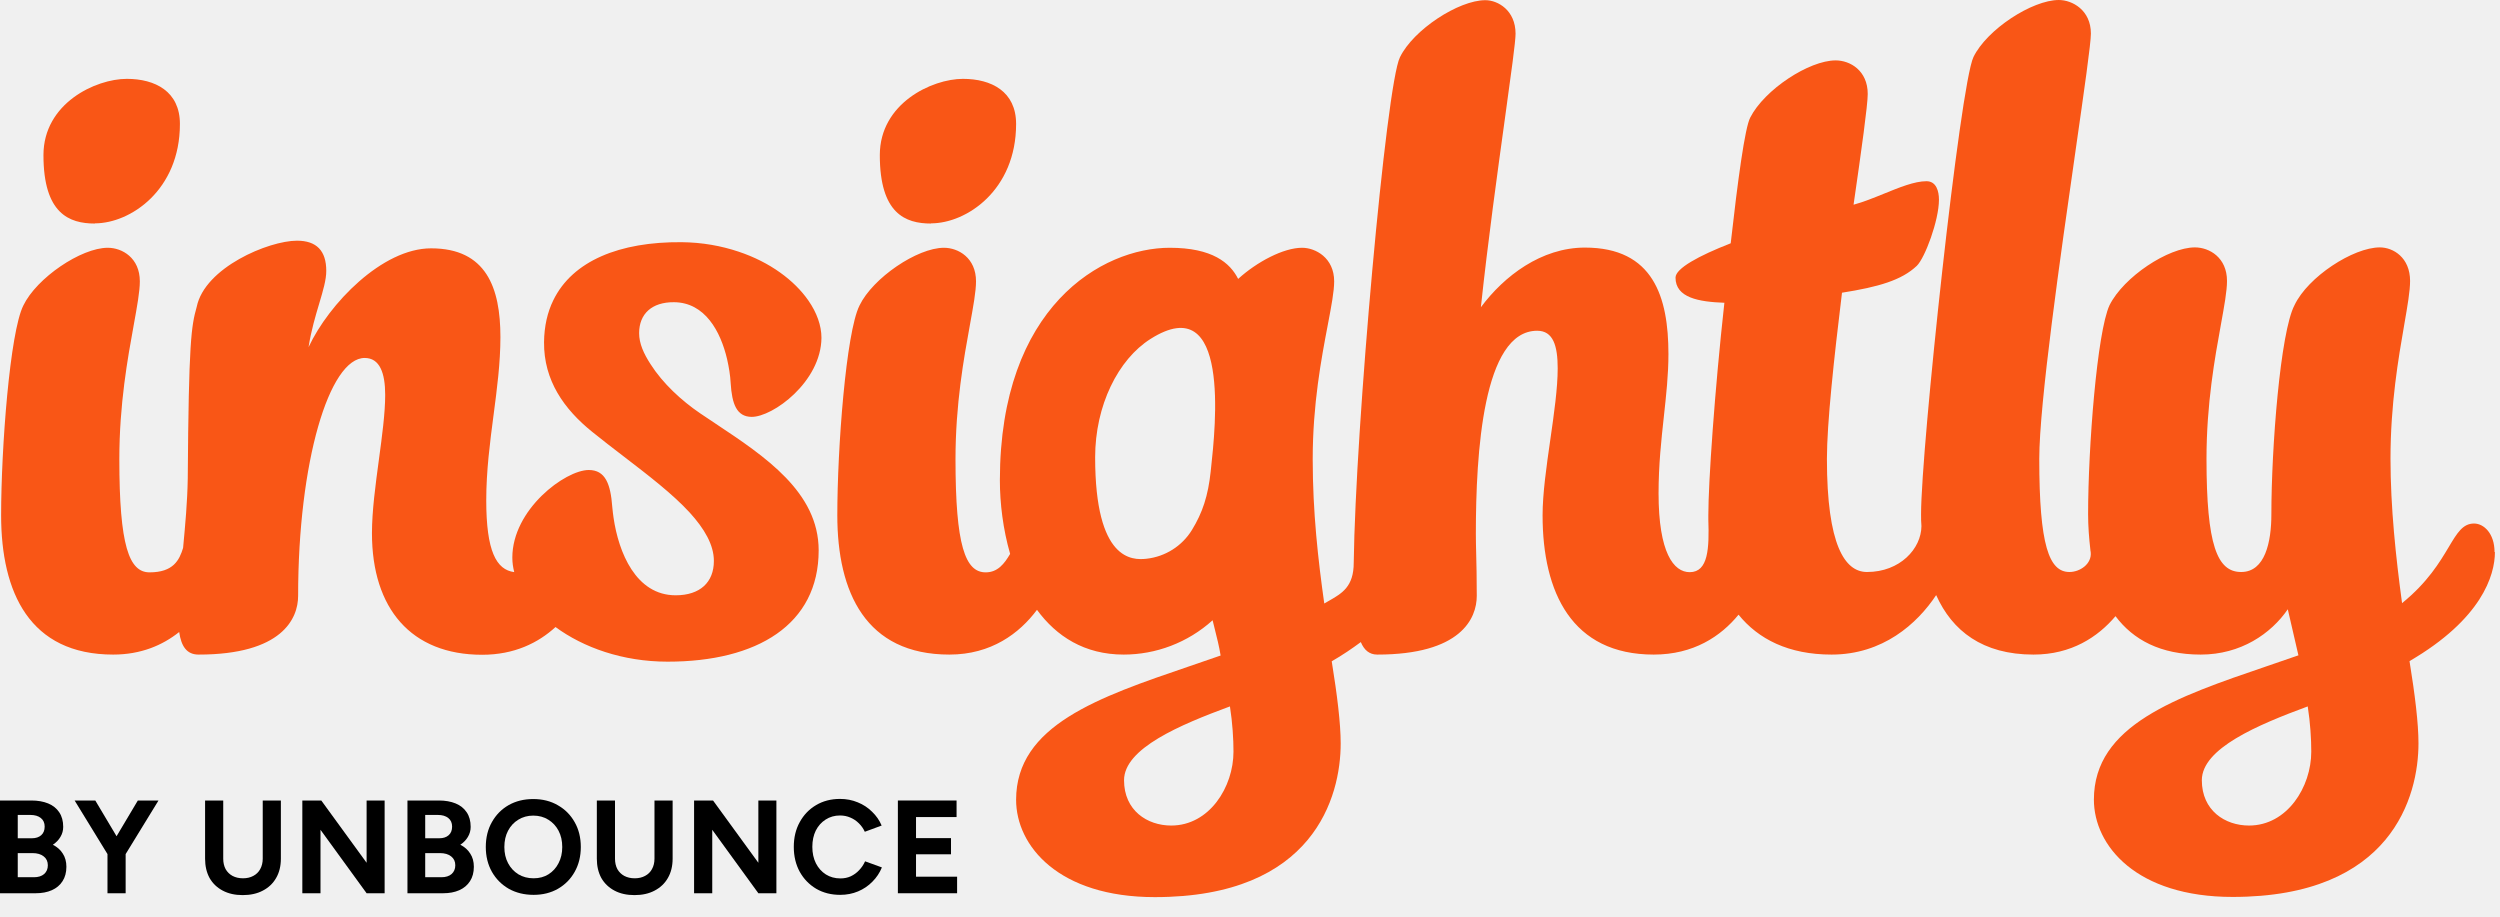
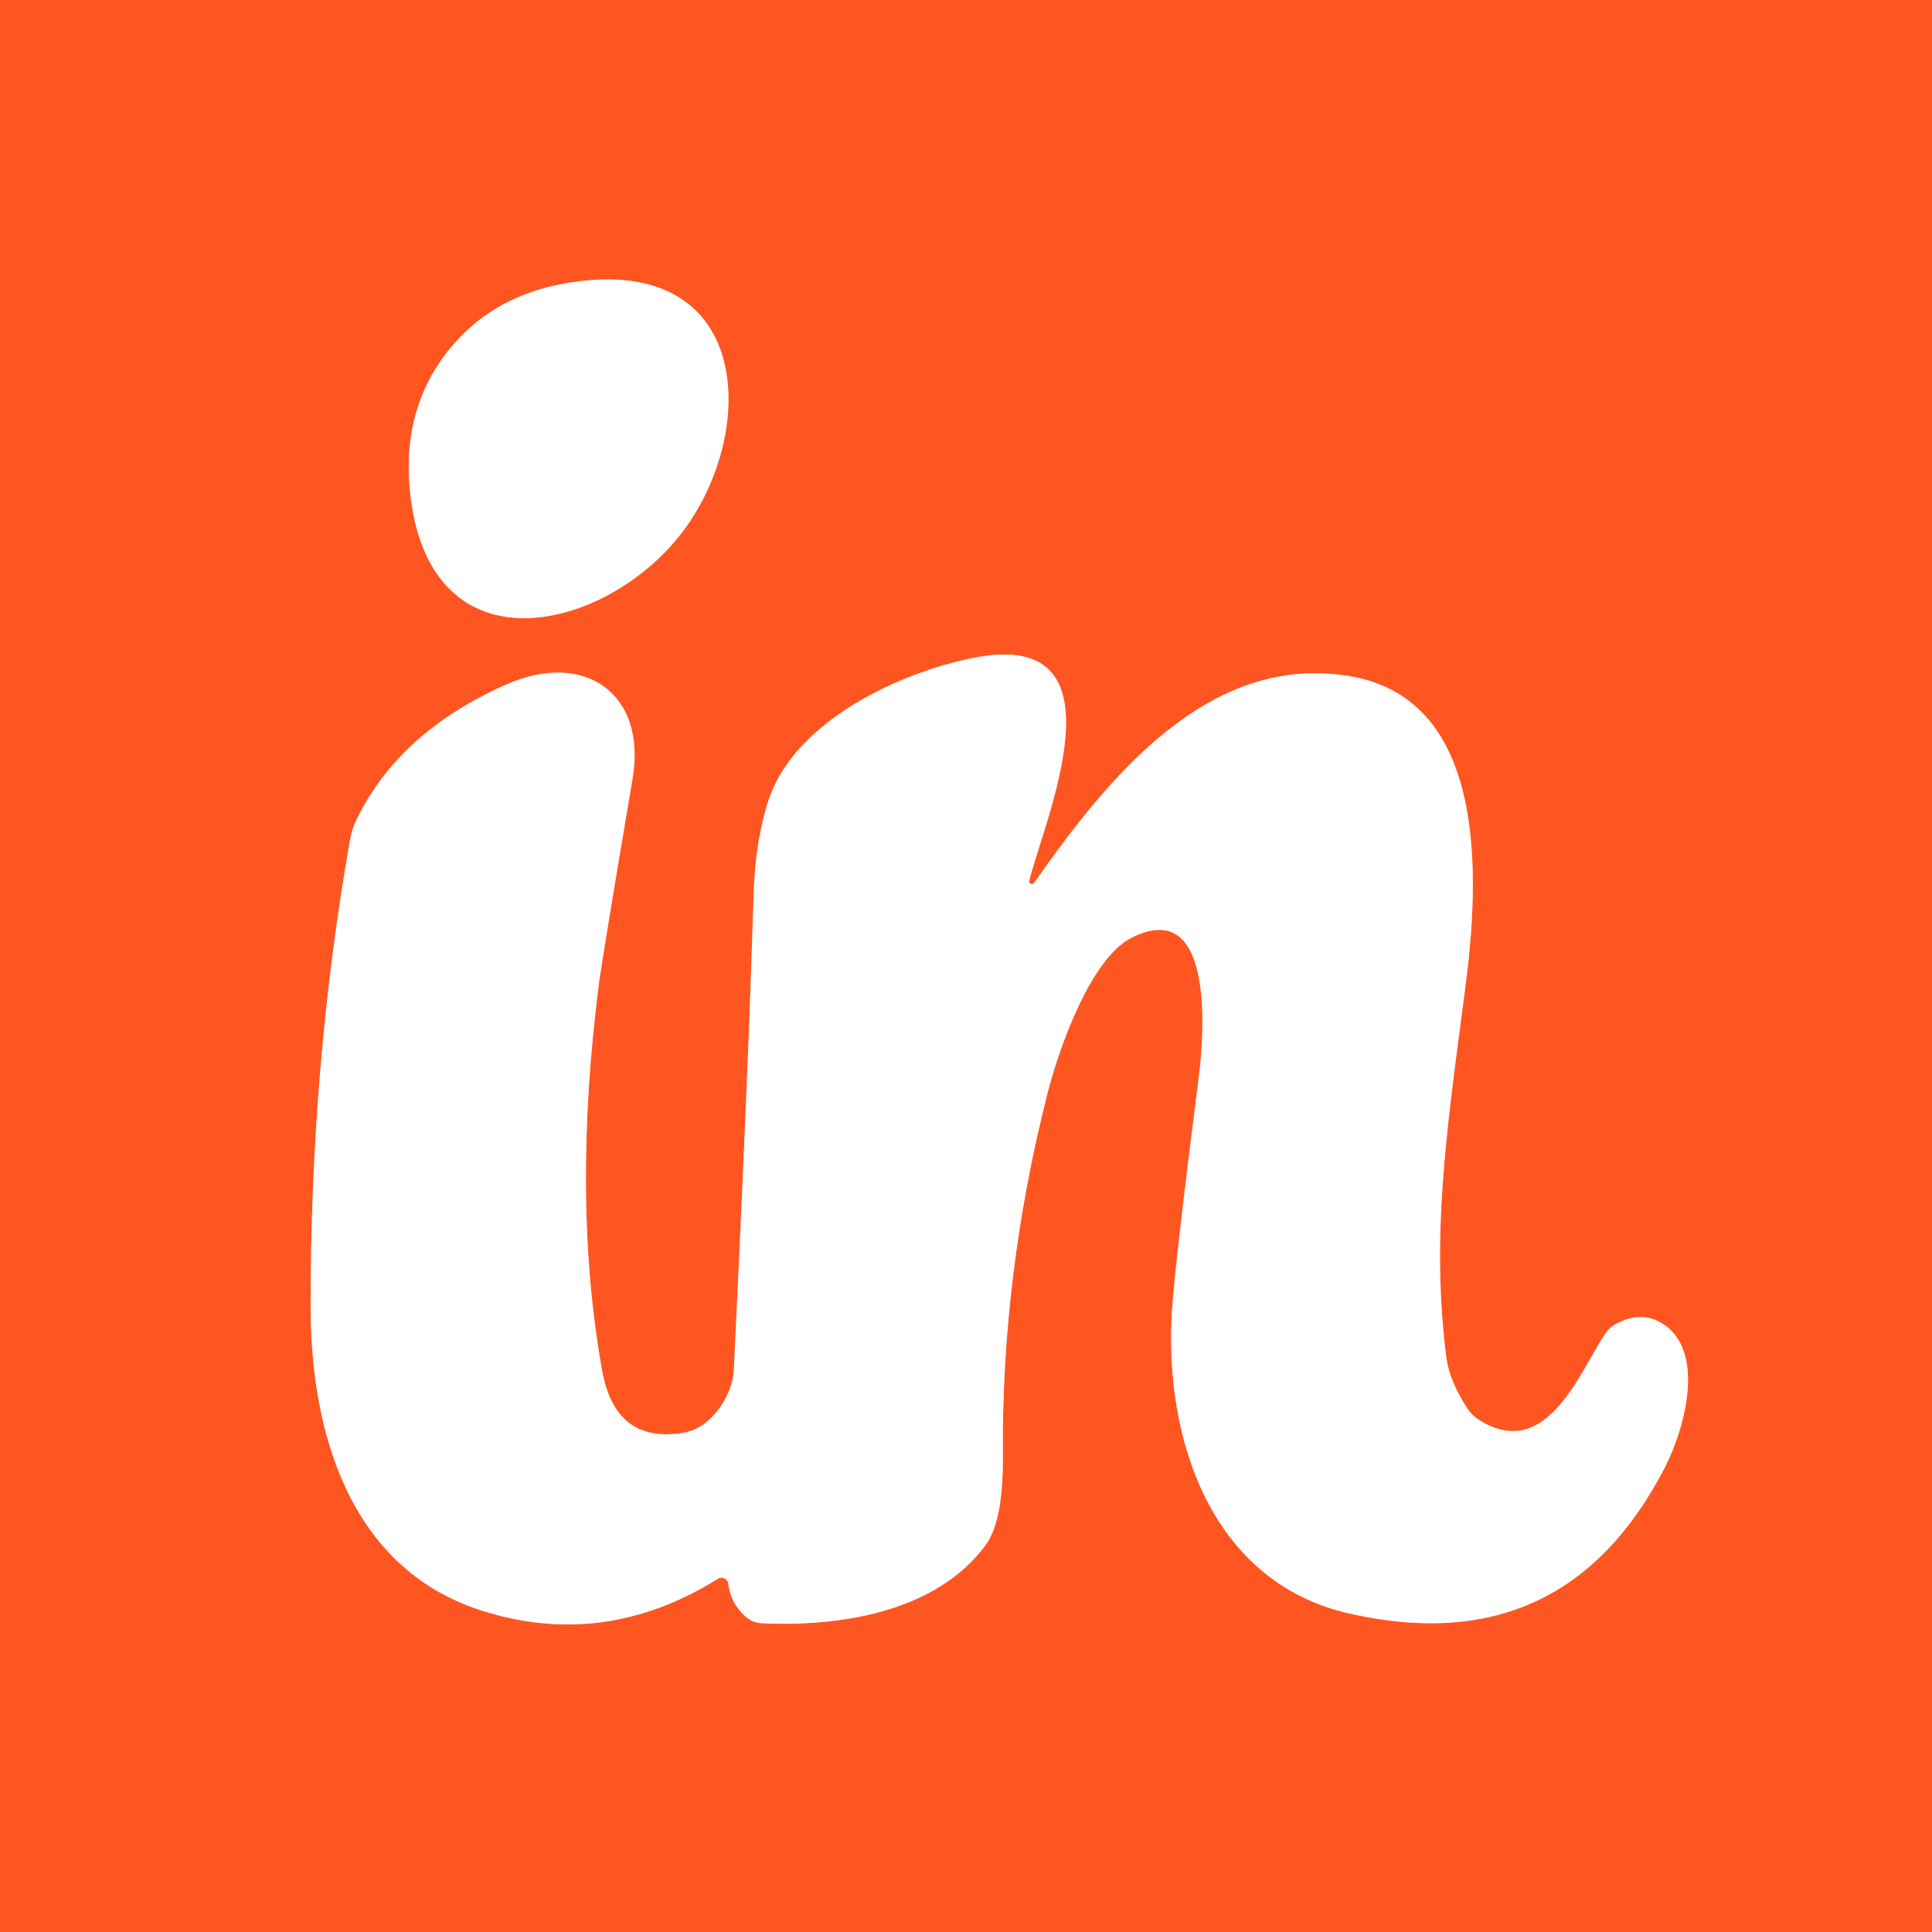
- <svg xmlns="http://www.w3.org/2000/svg" width="120" height="44" viewBox="0 0 120 44" fill="none">
-   <g id="Full logo">
-     <g id="Vector">
-       <path d="M43.098 42.876V38.424H45.915V39.219H43.969V40.23H45.648V41.006H43.969V42.081H45.941V42.876H43.098Z" fill="black" />
-       <path d="M40.328 42.953C39.895 42.953 39.511 42.855 39.176 42.66C38.842 42.461 38.579 42.189 38.388 41.846C38.197 41.498 38.102 41.1 38.102 40.65C38.102 40.201 38.197 39.804 38.388 39.461C38.579 39.113 38.839 38.842 39.17 38.647C39.505 38.447 39.889 38.348 40.321 38.348C40.627 38.348 40.911 38.403 41.174 38.513C41.437 38.619 41.666 38.77 41.861 38.965C42.06 39.155 42.213 39.376 42.319 39.626L41.511 39.925C41.439 39.768 41.343 39.632 41.225 39.518C41.106 39.399 40.97 39.308 40.818 39.244C40.665 39.177 40.499 39.143 40.321 39.143C40.063 39.143 39.832 39.208 39.628 39.34C39.429 39.467 39.272 39.643 39.157 39.868C39.047 40.093 38.992 40.353 38.992 40.65C38.992 40.947 39.049 41.21 39.164 41.439C39.278 41.664 39.437 41.842 39.641 41.973C39.844 42.1 40.078 42.164 40.34 42.164C40.523 42.164 40.688 42.13 40.837 42.062C40.989 41.99 41.123 41.893 41.237 41.77C41.356 41.647 41.452 41.505 41.524 41.343L42.331 41.636C42.225 41.895 42.073 42.124 41.873 42.323C41.678 42.522 41.449 42.677 41.187 42.787C40.924 42.898 40.637 42.953 40.328 42.953Z" fill="black" />
-       <path d="M33.316 42.876V38.424H34.226L36.401 41.413V38.424H37.267V42.876H36.401L34.188 39.83V42.876H33.316Z" fill="black" />
-       <path d="M30.454 42.965C30.086 42.965 29.765 42.893 29.494 42.749C29.223 42.605 29.013 42.404 28.864 42.145C28.72 41.882 28.648 41.572 28.648 41.216V38.424H29.52V41.216C29.52 41.407 29.558 41.575 29.634 41.719C29.715 41.859 29.825 41.967 29.965 42.043C30.109 42.119 30.276 42.158 30.467 42.158C30.658 42.158 30.823 42.119 30.963 42.043C31.108 41.967 31.218 41.859 31.294 41.719C31.375 41.575 31.415 41.407 31.415 41.216V38.424H32.286V41.216C32.286 41.572 32.21 41.882 32.057 42.145C31.909 42.404 31.697 42.605 31.421 42.749C31.15 42.893 30.828 42.965 30.454 42.965Z" fill="black" />
-       <path d="M25.614 42.953C25.165 42.953 24.766 42.855 24.419 42.66C24.075 42.461 23.806 42.189 23.611 41.846C23.416 41.498 23.318 41.102 23.318 40.657C23.318 40.203 23.416 39.804 23.611 39.461C23.806 39.113 24.073 38.842 24.412 38.647C24.756 38.452 25.15 38.354 25.595 38.354C26.045 38.354 26.439 38.454 26.778 38.653C27.122 38.848 27.391 39.119 27.586 39.467C27.781 39.81 27.879 40.207 27.879 40.657C27.879 41.102 27.781 41.498 27.586 41.846C27.395 42.189 27.128 42.461 26.785 42.66C26.445 42.855 26.055 42.953 25.614 42.953ZM25.614 42.158C25.886 42.158 26.123 42.094 26.327 41.967C26.535 41.835 26.696 41.657 26.81 41.432C26.929 41.208 26.988 40.949 26.988 40.657C26.988 40.36 26.929 40.099 26.81 39.874C26.691 39.649 26.528 39.473 26.32 39.346C26.113 39.215 25.871 39.149 25.595 39.149C25.328 39.149 25.088 39.215 24.877 39.346C24.669 39.473 24.505 39.649 24.387 39.874C24.268 40.099 24.209 40.36 24.209 40.657C24.209 40.949 24.268 41.208 24.387 41.432C24.505 41.657 24.671 41.835 24.883 41.967C25.095 42.094 25.339 42.158 25.614 42.158Z" fill="black" />
-       <path d="M19.558 42.876V38.424H21.066C21.371 38.424 21.638 38.471 21.867 38.564C22.096 38.657 22.274 38.799 22.401 38.99C22.528 39.177 22.592 39.41 22.592 39.69C22.592 39.864 22.547 40.025 22.458 40.173C22.374 40.317 22.253 40.442 22.096 40.548C22.304 40.654 22.463 40.796 22.573 40.974C22.687 41.148 22.745 41.358 22.745 41.604C22.745 41.876 22.683 42.107 22.56 42.297C22.437 42.488 22.265 42.633 22.045 42.73C21.825 42.828 21.566 42.876 21.269 42.876H19.558ZM20.41 42.107H21.186C21.394 42.107 21.557 42.056 21.676 41.954C21.795 41.848 21.854 41.708 21.854 41.534C21.854 41.352 21.788 41.21 21.657 41.108C21.526 41.002 21.345 40.949 21.116 40.949H20.41V42.107ZM20.41 40.237H21.084C21.275 40.237 21.426 40.188 21.536 40.09C21.646 39.993 21.701 39.855 21.701 39.677C21.701 39.499 21.64 39.361 21.517 39.264C21.394 39.166 21.227 39.117 21.015 39.117H20.41V40.237Z" fill="black" />
-       <path d="M14.512 42.876V38.424H15.422L17.597 41.413V38.424H18.462V42.876H17.597L15.384 39.83V42.876H14.512Z" fill="black" />
-       <path d="M11.65 42.965C11.281 42.965 10.961 42.893 10.69 42.749C10.418 42.605 10.208 42.404 10.06 42.145C9.916 41.882 9.844 41.572 9.844 41.216V38.424H10.715V41.216C10.715 41.407 10.753 41.575 10.83 41.719C10.91 41.859 11.021 41.967 11.16 42.043C11.305 42.119 11.472 42.158 11.663 42.158C11.854 42.158 12.019 42.119 12.159 42.043C12.303 41.967 12.413 41.859 12.49 41.719C12.57 41.575 12.611 41.407 12.611 41.216V38.424H13.482V41.216C13.482 41.572 13.406 41.882 13.253 42.145C13.105 42.404 12.893 42.605 12.617 42.749C12.346 42.893 12.023 42.965 11.65 42.965Z" fill="black" />
-       <path d="M6.005 41.038L5.185 40.828L6.616 38.424H7.608L6.005 41.038ZM5.159 42.876V40.739H6.031V42.876H5.159ZM5.185 41.038L3.582 38.424H4.574L6.005 40.828L5.185 41.038Z" fill="black" />
-       <path d="M0 42.876V38.424H1.507C1.813 38.424 2.08 38.471 2.309 38.564C2.538 38.657 2.716 38.799 2.843 38.99C2.97 39.177 3.034 39.41 3.034 39.69C3.034 39.864 2.99 40.025 2.9 40.173C2.816 40.317 2.695 40.442 2.538 40.548C2.746 40.654 2.905 40.796 3.015 40.974C3.129 41.148 3.187 41.358 3.187 41.604C3.187 41.876 3.125 42.107 3.002 42.297C2.879 42.488 2.708 42.633 2.487 42.73C2.267 42.828 2.008 42.876 1.711 42.876H0ZM0.852 42.107H1.628C1.836 42.107 1.999 42.056 2.118 41.954C2.237 41.848 2.296 41.708 2.296 41.534C2.296 41.352 2.23 41.21 2.099 41.108C1.968 41.002 1.787 40.949 1.558 40.949H0.852V42.107ZM0.852 40.237H1.527C1.717 40.237 1.868 40.188 1.978 40.09C2.088 39.993 2.144 39.855 2.144 39.677C2.144 39.499 2.082 39.361 1.959 39.264C1.836 39.166 1.669 39.117 1.457 39.117H0.852V40.237Z" fill="black" />
-       <path fill-rule="evenodd" clip-rule="evenodd" d="M119.738 26.498C119.738 25.612 119.228 25.129 118.754 25.129C118.214 25.129 117.947 25.576 117.54 26.257C117.111 26.977 116.526 27.957 115.299 28.95C115.004 26.775 114.744 24.359 114.744 22.023C114.744 19.38 115.127 17.177 115.404 15.582C115.561 14.678 115.684 13.969 115.684 13.486C115.684 12.358 114.87 11.875 114.234 11.875C112.955 11.875 110.78 13.289 110.136 14.649C109.456 15.938 109.026 21.495 109.026 24.681C109.026 26.006 108.731 27.456 107.576 27.456C106.422 27.456 105.912 26.167 105.912 22.023C105.912 19.38 106.313 17.177 106.603 15.582C106.767 14.678 106.896 13.969 106.896 13.486C106.896 12.358 106.046 11.875 105.357 11.875C104.077 11.875 101.938 13.289 101.258 14.649C100.659 15.938 100.229 21.495 100.229 24.681C100.229 25.263 100.274 25.836 100.337 26.382C100.337 26.426 100.346 26.462 100.354 26.498C100.417 27.071 99.835 27.456 99.334 27.456C98.35 27.456 97.885 26.167 97.885 22.023C97.885 19.377 98.896 12.323 99.627 7.227L99.627 7.226C100.04 4.345 100.363 2.089 100.363 1.611C100.363 0.483 99.469 0 98.824 0C97.544 0 95.37 1.414 94.726 2.738C94.081 4.072 92.211 21.504 92.211 24.681C92.211 24.878 92.211 25.066 92.229 25.254C92.22 26.337 91.2 27.456 89.616 27.456C88.551 27.456 87.692 26.167 87.692 22.023C87.692 20.332 88.032 17.191 88.416 14.05C90.171 13.773 91.28 13.45 92.005 12.761C92.39 12.394 93.07 10.587 93.07 9.584C93.07 9.182 92.945 8.698 92.47 8.698C91.901 8.698 91.174 8.994 90.425 9.299C89.938 9.497 89.441 9.699 88.971 9.826C89.356 7.168 89.651 5.038 89.651 4.51C89.651 3.383 88.801 2.899 88.112 2.899C86.833 2.899 84.694 4.304 84.014 5.638C83.754 6.121 83.414 8.663 83.074 11.678C81.535 12.278 80.425 12.886 80.425 13.325C80.425 14.291 81.535 14.488 82.77 14.533C82.304 18.757 82 23.151 82 24.726V24.941C82.045 26.319 82 27.464 81.105 27.464C80.336 27.464 79.611 26.534 79.611 23.679C79.611 22.323 79.742 21.124 79.866 19.987C79.978 18.962 80.085 17.987 80.085 16.994C80.085 14.256 79.36 11.884 76.076 11.884C73.982 11.884 72.192 13.253 71.082 14.748C71.414 11.628 71.889 8.2 72.246 5.617C72.534 3.534 72.747 1.999 72.747 1.62C72.747 0.492 71.897 0.009 71.297 0.009C70.017 0.009 67.843 1.423 67.198 2.747C66.536 4.045 65.06 20.592 64.979 27.008C64.979 28.159 64.421 28.478 63.782 28.843C63.71 28.884 63.638 28.925 63.565 28.968C63.27 26.874 63.01 24.583 63.01 22.041C63.01 19.398 63.429 17.195 63.733 15.6C63.905 14.696 64.04 13.987 64.04 13.504C64.04 12.376 63.145 11.893 62.5 11.893C61.605 11.893 60.326 12.573 59.431 13.388C59.046 12.618 58.196 11.893 56.147 11.893C52.907 11.893 47.994 14.712 47.994 23.053C47.994 24.162 48.146 25.406 48.486 26.587C48.209 27.062 47.887 27.473 47.314 27.473C46.33 27.473 45.864 26.185 45.864 22.041C45.864 19.398 46.265 17.195 46.555 15.6C46.719 14.696 46.849 13.987 46.849 13.504C46.849 12.376 45.998 11.893 45.309 11.893C44.03 11.893 41.891 13.343 41.255 14.667C40.611 15.956 40.191 21.513 40.191 24.735C40.191 28.44 41.56 31.42 45.569 31.42C47.582 31.42 48.934 30.4 49.775 29.272C50.706 30.543 52.057 31.42 53.936 31.42C55.475 31.42 57.006 30.856 58.205 29.773C58.235 29.899 58.268 30.031 58.302 30.165C58.408 30.585 58.522 31.038 58.59 31.465C58.086 31.642 57.582 31.814 57.084 31.983C52.722 33.471 48.773 34.817 48.773 38.391C48.773 40.611 50.822 43.062 55.431 43.062C63.073 43.062 64.353 38.23 64.353 35.688C64.353 34.722 64.183 33.353 63.923 31.742C64.451 31.438 64.908 31.125 65.319 30.82C65.48 31.205 65.731 31.42 66.107 31.42C70.116 31.42 70.885 29.693 70.885 28.601C70.885 27.727 70.87 27.1 70.857 26.585C70.848 26.225 70.841 25.919 70.841 25.621C70.841 21.755 71.181 15.876 73.785 15.876C74.555 15.876 74.769 16.6 74.769 17.683C74.769 18.634 74.594 19.859 74.415 21.102C74.231 22.386 74.044 23.69 74.044 24.735C74.044 28.44 75.45 31.42 79.378 31.42C81.293 31.42 82.6 30.543 83.45 29.505C84.398 30.677 85.848 31.42 87.915 31.42C90.376 31.42 92.023 29.943 92.936 28.565C93.705 30.283 95.164 31.42 97.607 31.42C99.424 31.42 100.695 30.579 101.545 29.576C102.395 30.713 103.71 31.42 105.634 31.42C107.558 31.42 109.008 30.418 109.814 29.245L110.324 31.456C109.82 31.633 109.316 31.805 108.818 31.974C104.456 33.462 100.507 34.808 100.507 38.382C100.507 40.602 102.556 43.053 107.165 43.053C114.807 43.053 116.087 38.221 116.087 35.68C116.087 34.713 115.917 33.344 115.657 31.733C119.112 29.72 119.756 27.625 119.756 26.498H119.738ZM58.115 22.614C57.99 23.804 57.721 24.61 57.211 25.442C56.737 26.212 55.932 26.722 55.028 26.82C54.357 26.892 52.567 26.936 52.567 21.952C52.567 19.464 53.668 17.254 55.225 16.269C59.069 13.835 58.346 20.485 58.129 22.481L58.115 22.605V22.614ZM56.218 39.626C55.064 39.626 53.954 38.901 53.954 37.452C53.954 35.921 56.639 34.794 59.037 33.908C59.162 34.713 59.207 35.474 59.207 36.082C59.207 37.774 58.053 39.626 56.218 39.626ZM107.952 39.626C106.798 39.626 105.688 38.901 105.688 37.452C105.688 35.921 108.373 34.794 110.771 33.908C110.896 34.713 110.941 35.474 110.941 36.082C110.941 37.774 109.787 39.626 107.952 39.626Z" fill="#F95616" />
-       <path d="M44.692 10.73C43.457 10.73 42.231 10.255 42.231 7.445C42.231 4.958 44.736 3.785 46.222 3.785C47.582 3.785 48.773 4.385 48.773 5.951C48.773 9.128 46.392 10.721 44.692 10.721V10.73Z" fill="#F95616" />
-       <path d="M26.665 30.098C27.995 31.075 29.878 31.76 32.047 31.76C36.334 31.76 39.296 29.988 39.296 26.417C39.296 23.623 36.715 21.908 34.366 20.347C34.105 20.173 33.846 20.002 33.595 19.831C32.718 19.231 31.823 18.417 31.224 17.477C30.901 16.976 30.678 16.493 30.678 15.992C30.678 15.061 31.295 14.497 32.351 14.506C33.837 14.515 34.588 15.902 34.902 17.245C34.991 17.638 35.054 18.032 35.072 18.39C35.134 19.392 35.358 20.001 36.074 20.01C37.094 20.019 39.412 18.328 39.43 16.216C39.43 15.625 39.206 15.007 38.803 14.426C38.132 13.459 36.96 12.582 35.456 12.081C34.633 11.804 33.711 11.634 32.718 11.625C29.747 11.598 27.483 12.52 26.561 14.408C26.275 14.989 26.123 15.661 26.114 16.421C26.096 18.265 27.08 19.643 28.423 20.726C28.909 21.12 29.422 21.513 29.933 21.905C31.114 22.811 32.287 23.71 33.112 24.61C33.81 25.379 34.266 26.149 34.266 26.927C34.266 27.948 33.604 28.574 32.432 28.574C30.517 28.574 29.693 26.507 29.452 24.86C29.427 24.698 29.41 24.536 29.394 24.381C29.392 24.364 29.391 24.348 29.389 24.332C29.308 23.232 29.058 22.56 28.262 22.56C27.134 22.56 24.592 24.449 24.592 26.766C24.592 26.995 24.623 27.228 24.683 27.461C23.821 27.35 23.34 26.454 23.34 24.019C23.34 22.6 23.517 21.245 23.691 19.92C23.857 18.655 24.02 17.417 24.02 16.18C24.02 13.808 23.34 11.92 20.691 11.92C18.346 11.92 15.787 14.578 14.811 16.663C14.938 15.856 15.145 15.163 15.323 14.567C15.508 13.947 15.661 13.432 15.661 13.003C15.661 12.036 15.196 11.553 14.256 11.553C12.896 11.553 9.827 12.842 9.442 14.73C9.182 15.652 9.057 16.377 9.012 22.972C8.995 24.09 8.89 25.209 8.793 26.251L8.788 26.301C8.61 26.883 8.323 27.473 7.178 27.473C6.193 27.473 5.728 26.185 5.728 22.041C5.728 19.398 6.129 17.195 6.419 15.6C6.583 14.695 6.712 13.987 6.712 13.504C6.712 12.376 5.862 11.893 5.173 11.893C3.893 11.893 1.755 13.343 1.119 14.667C0.475 15.956 0.054 21.513 0.054 24.735C0.054 28.44 1.423 31.42 5.433 31.42C6.766 31.42 7.804 30.972 8.601 30.337C8.699 31.017 8.959 31.42 9.531 31.42C13.54 31.42 14.31 29.693 14.31 28.601C14.31 22.167 15.805 17.182 17.505 17.182C18.23 17.182 18.489 17.907 18.489 18.954C18.489 19.828 18.34 20.929 18.187 22.066C18.023 23.278 17.854 24.532 17.854 25.594C17.854 29.209 19.733 31.429 23.143 31.429C24.684 31.429 25.833 30.859 26.665 30.098Z" fill="#F95616" />
-       <path d="M4.556 10.73C3.321 10.73 2.086 10.255 2.086 7.445C2.086 4.958 4.591 3.785 6.086 3.785C7.446 3.785 8.636 4.385 8.636 5.951C8.636 9.128 6.256 10.721 4.556 10.721V10.73Z" fill="#F95616" />
-     </g>
+ <svg xmlns="http://www.w3.org/2000/svg" version="1.1" viewBox="0.00 0.00 128.00 128.00" width="128" height="128">
+   <g stroke-width="2.00" fill="none" stroke-linecap="butt">
+     <path stroke="#ffab90" vector-effect="non-scaling-stroke" d="   M 29.63 23.32   Q 26.50 27.33 27.21 32.98   C 28.68 44.57 40.06 41.85 45.10 35.39   C 50.14 28.92 50.01 17.23 38.41 18.63   Q 32.75 19.31 29.63 23.32" />
+     <path stroke="#ffab90" vector-effect="non-scaling-stroke" d="   M 68.19 58.35   C 69.12 54.49 74.89 41.54 64.53 43.58   C 59.52 44.56 52.65 47.82 50.93 52.98   Q 50.04 55.67 49.93 59.26   Q 49.58 70.98 48.62 90.76   C 48.54 92.44 47.15 94.62 45.27 94.93   Q 40.76 95.67 39.89 90.80   Q 37.86 79.48 39.67 65.22   Q 39.90 63.46 41.91 51.57   C 42.85 46.02 38.80 43.05 33.57 45.34   Q 26.46 48.47 23.63 54.29   A 5.00 4.89 -27.7 0 0 23.19 55.65   Q 20.58 70.45 20.58 86.51   C 20.57 94.82 23.13 103.82 31.78 106.66   Q 39.96 109.33 47.56 104.60   A 0.45 0.45 0.0 0 1 48.25 104.92   Q 48.42 106.26 49.43 107.13   A 1.71 1.66 66.2 0 0 50.44 107.54   C 55.60 107.79 61.98 106.83 65.28 102.39   Q 66.48 100.79 66.44 96.44   Q 66.34 84.55 69.36 72.58   C 70.17 69.36 72.27 63.50 74.96 62.13   C 80.36 59.39 79.83 68.13 79.43 71.29   Q 77.90 83.31 77.66 86.66   C 77.06 95.35 80.27 104.83 89.40 106.90   Q 103.62 110.12 110.28 97.26   C 111.70 94.50 113.03 89.34 110.02 87.62   Q 108.64 86.84 107.02 87.74   A 1.96 1.95 2.0 0 0 106.35 88.36   C 104.60 91.02 102.42 96.88 97.98 94.07   A 2.43 2.39 -0.4 0 1 97.24 93.35   Q 96.03 91.52 95.82 89.93   C 94.83 82.05 95.75 75.47 97.05 65.66   C 98.03 58.28 98.65 46.32 89.38 44.79   C 80.01 43.24 73.33 51.63 68.51 58.50   A 0.18 0.18 0.0 0 1 68.19 58.35" />
  </g>
+   <path fill="#ff5621" d="   M 128.00 0.00   L 128.00 128.00   L 0.00 128.00   L 0.00 0.00   L 128.00 0.00   Z   M 29.63 23.32   Q 26.50 27.33 27.21 32.98   C 28.68 44.57 40.06 41.85 45.10 35.39   C 50.14 28.92 50.01 17.23 38.41 18.63   Q 32.75 19.31 29.63 23.32   Z   M 68.19 58.35   C 69.12 54.49 74.89 41.54 64.53 43.58   C 59.52 44.56 52.65 47.82 50.93 52.98   Q 50.04 55.67 49.93 59.26   Q 49.58 70.98 48.62 90.76   C 48.54 92.44 47.15 94.62 45.27 94.93   Q 40.76 95.67 39.89 90.80   Q 37.86 79.48 39.67 65.22   Q 39.90 63.46 41.91 51.57   C 42.85 46.02 38.80 43.05 33.57 45.34   Q 26.46 48.47 23.63 54.29   A 5.00 4.89 -27.7 0 0 23.19 55.65   Q 20.58 70.45 20.58 86.51   C 20.57 94.82 23.13 103.82 31.78 106.66   Q 39.96 109.33 47.56 104.60   A 0.45 0.45 0.0 0 1 48.25 104.92   Q 48.42 106.26 49.43 107.13   A 1.71 1.66 66.2 0 0 50.44 107.54   C 55.60 107.79 61.98 106.83 65.28 102.39   Q 66.48 100.79 66.44 96.44   Q 66.34 84.55 69.36 72.58   C 70.17 69.36 72.27 63.50 74.96 62.13   C 80.36 59.39 79.83 68.13 79.43 71.29   Q 77.90 83.31 77.66 86.66   C 77.06 95.35 80.27 104.83 89.40 106.90   Q 103.62 110.12 110.28 97.26   C 111.70 94.50 113.03 89.34 110.02 87.62   Q 108.64 86.84 107.02 87.74   A 1.96 1.95 2.0 0 0 106.35 88.36   C 104.60 91.02 102.42 96.88 97.98 94.07   A 2.43 2.39 -0.4 0 1 97.24 93.35   Q 96.03 91.52 95.82 89.93   C 94.83 82.05 95.75 75.47 97.05 65.66   C 98.03 58.28 98.65 46.32 89.38 44.79   C 80.01 43.24 73.33 51.63 68.51 58.50   A 0.18 0.18 0.0 0 1 68.19 58.35   Z" />
+   <path fill="#ffffff" d="   M 45.10 35.39   C 40.06 41.85 28.68 44.57 27.21 32.98   Q 26.50 27.33 29.63 23.32   Q 32.75 19.31 38.41 18.63   C 50.01 17.23 50.14 28.92 45.10 35.39   Z" />
+   <path fill="#ffffff" d="   M 68.51 58.50   C 73.33 51.63 80.01 43.24 89.38 44.79   C 98.65 46.32 98.03 58.28 97.05 65.66   C 95.75 75.47 94.83 82.05 95.82 89.93   Q 96.03 91.52 97.24 93.35   A 2.43 2.39 -0.4 0 0 97.98 94.07   C 102.42 96.88 104.60 91.02 106.35 88.36   A 1.96 1.95 2.0 0 1 107.02 87.74   Q 108.64 86.84 110.02 87.62   C 113.03 89.34 111.70 94.50 110.28 97.26   Q 103.62 110.12 89.40 106.90   C 80.27 104.83 77.06 95.35 77.66 86.66   Q 77.90 83.31 79.43 71.29   C 79.83 68.13 80.36 59.39 74.96 62.13   C 72.27 63.50 70.17 69.36 69.36 72.58   Q 66.34 84.55 66.44 96.44   Q 66.48 100.79 65.28 102.39   C 61.98 106.83 55.60 107.79 50.44 107.54   A 1.71 1.66 66.2 0 1 49.43 107.13   Q 48.42 106.26 48.25 104.92   A 0.45 0.45 0.0 0 0 47.56 104.60   Q 39.96 109.33 31.78 106.66   C 23.13 103.82 20.57 94.82 20.58 86.51   Q 20.58 70.45 23.19 55.65   A 5.00 4.89 -27.7 0 1 23.63 54.29   Q 26.46 48.47 33.57 45.34   C 38.80 43.05 42.85 46.02 41.91 51.57   Q 39.90 63.46 39.67 65.22   Q 37.86 79.48 39.89 90.80   Q 40.76 95.67 45.27 94.93   C 47.15 94.62 48.54 92.44 48.62 90.76   Q 49.58 70.98 49.93 59.26   Q 50.04 55.67 50.93 52.98   C 52.65 47.82 59.52 44.56 64.53 43.58   C 74.89 41.54 69.12 54.49 68.19 58.35   A 0.18 0.18 0.0 0 0 68.51 58.50   Z" />
</svg>
